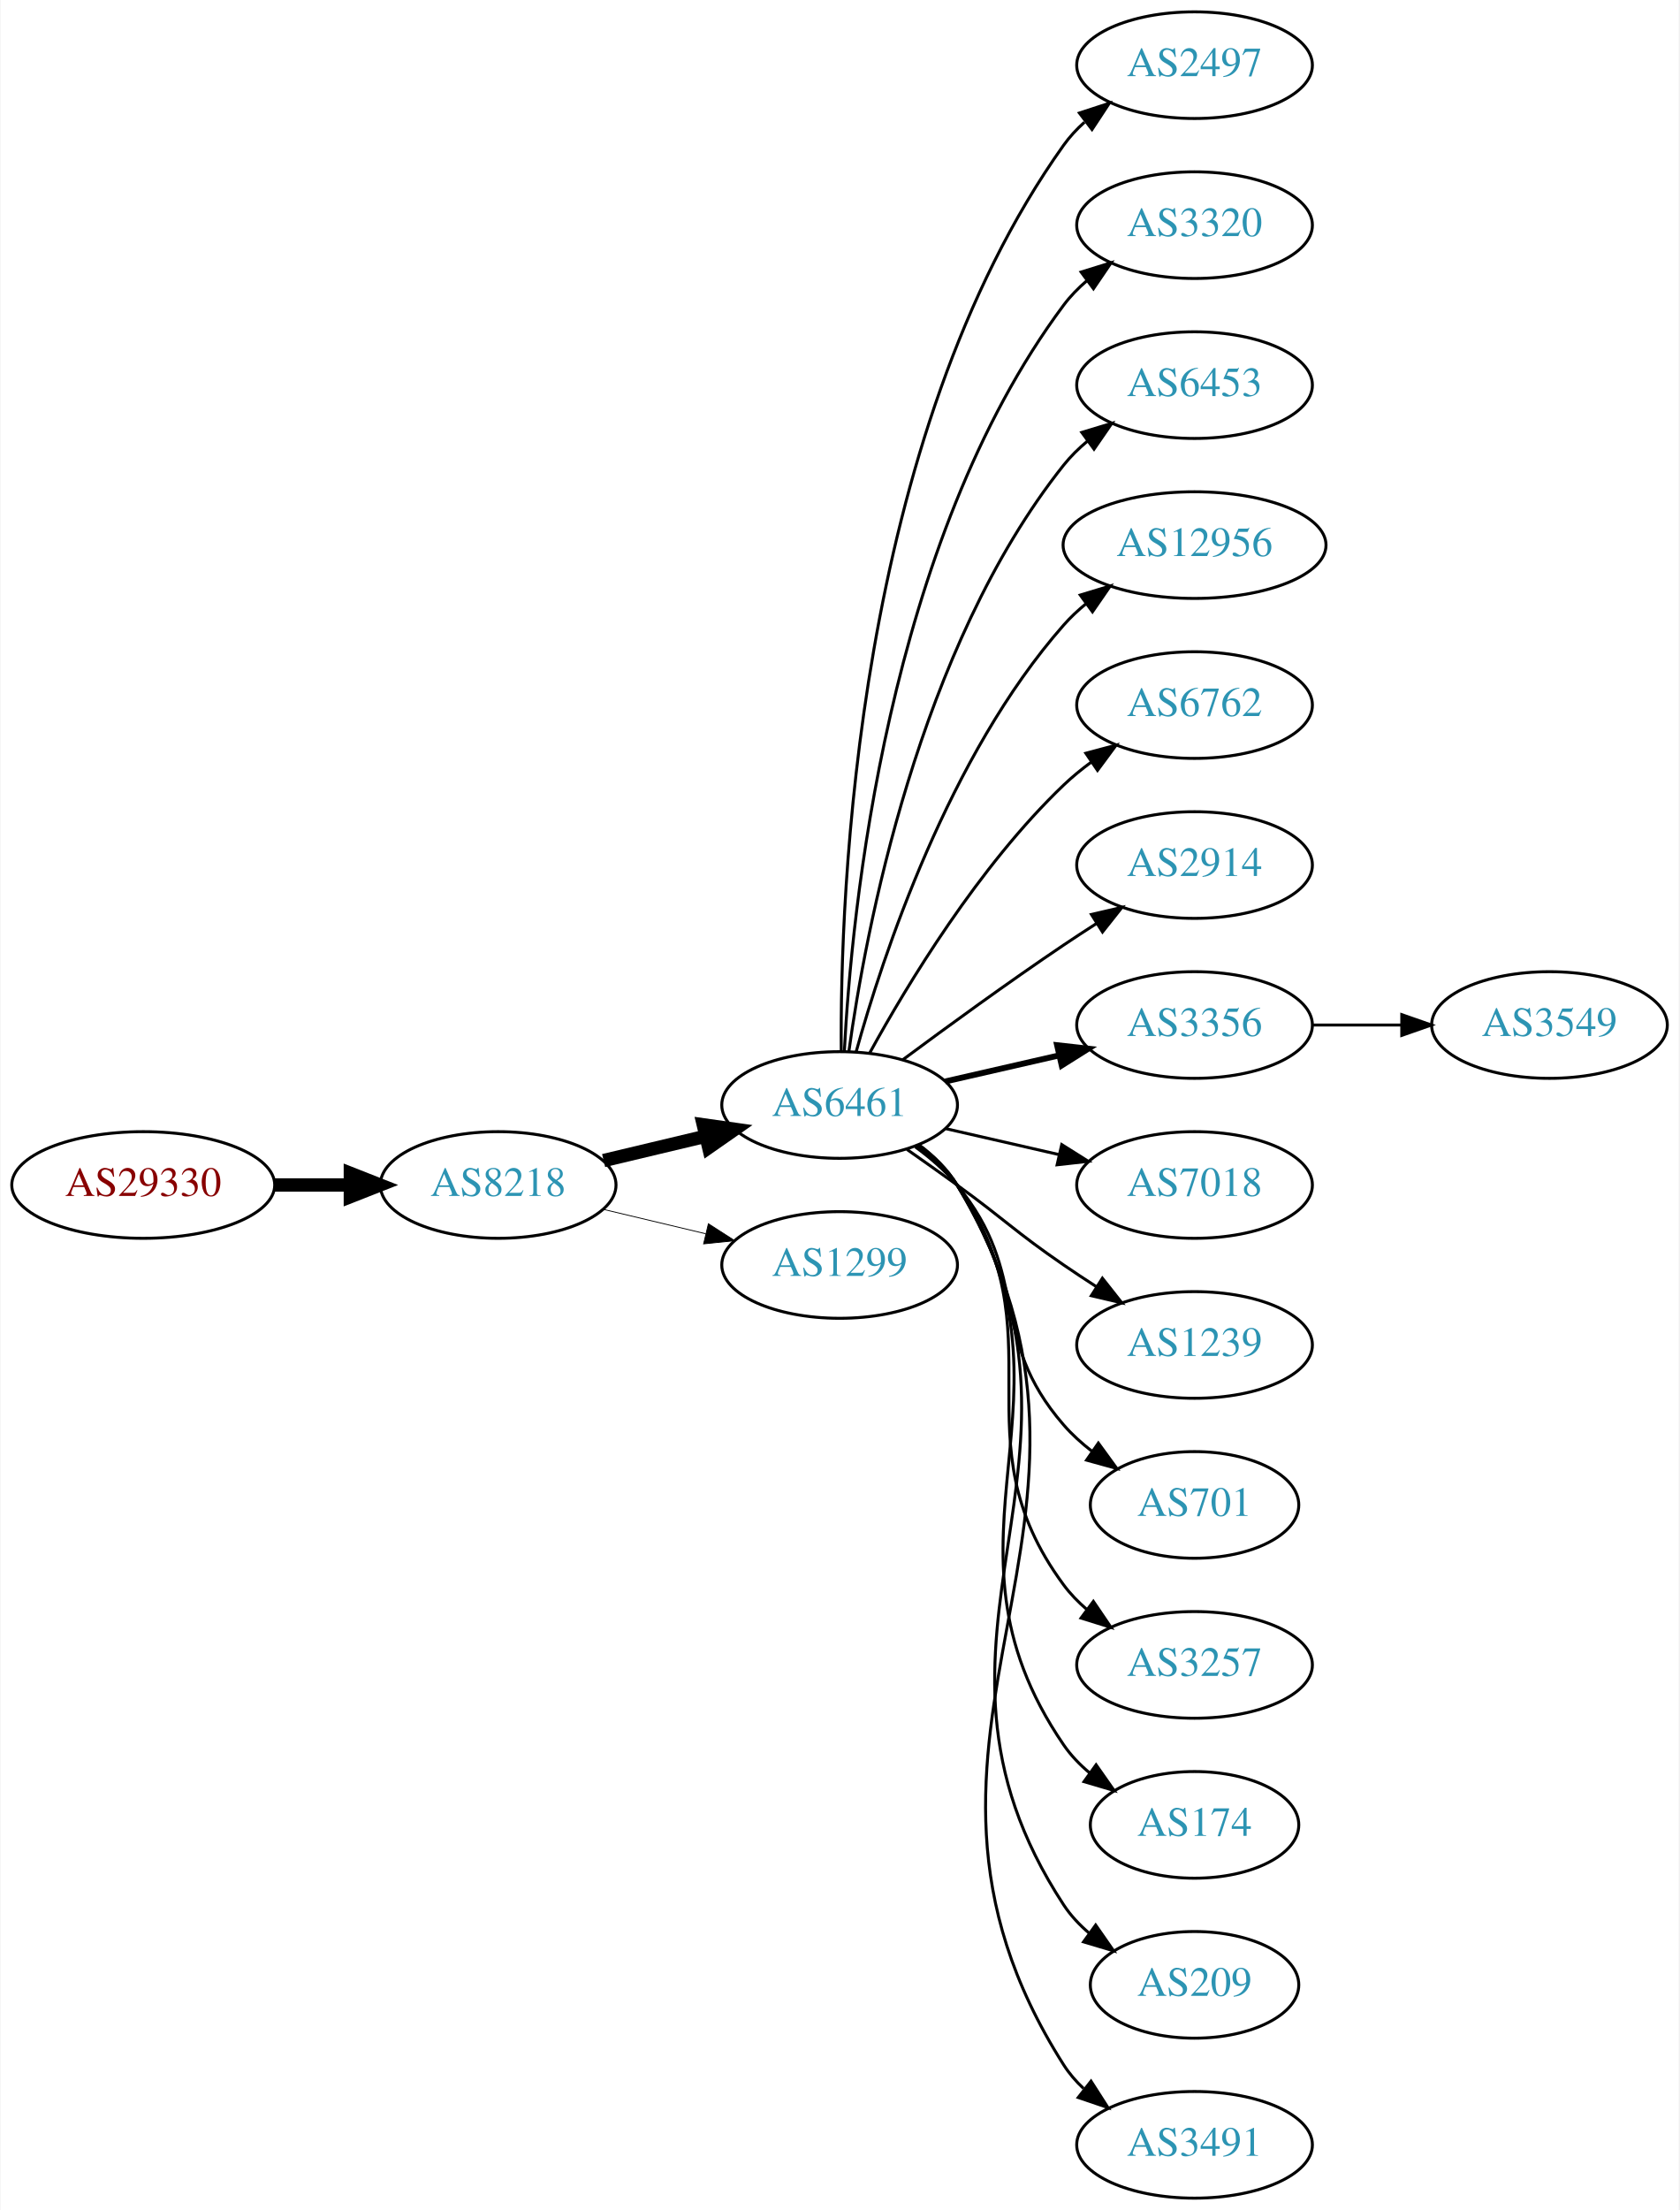
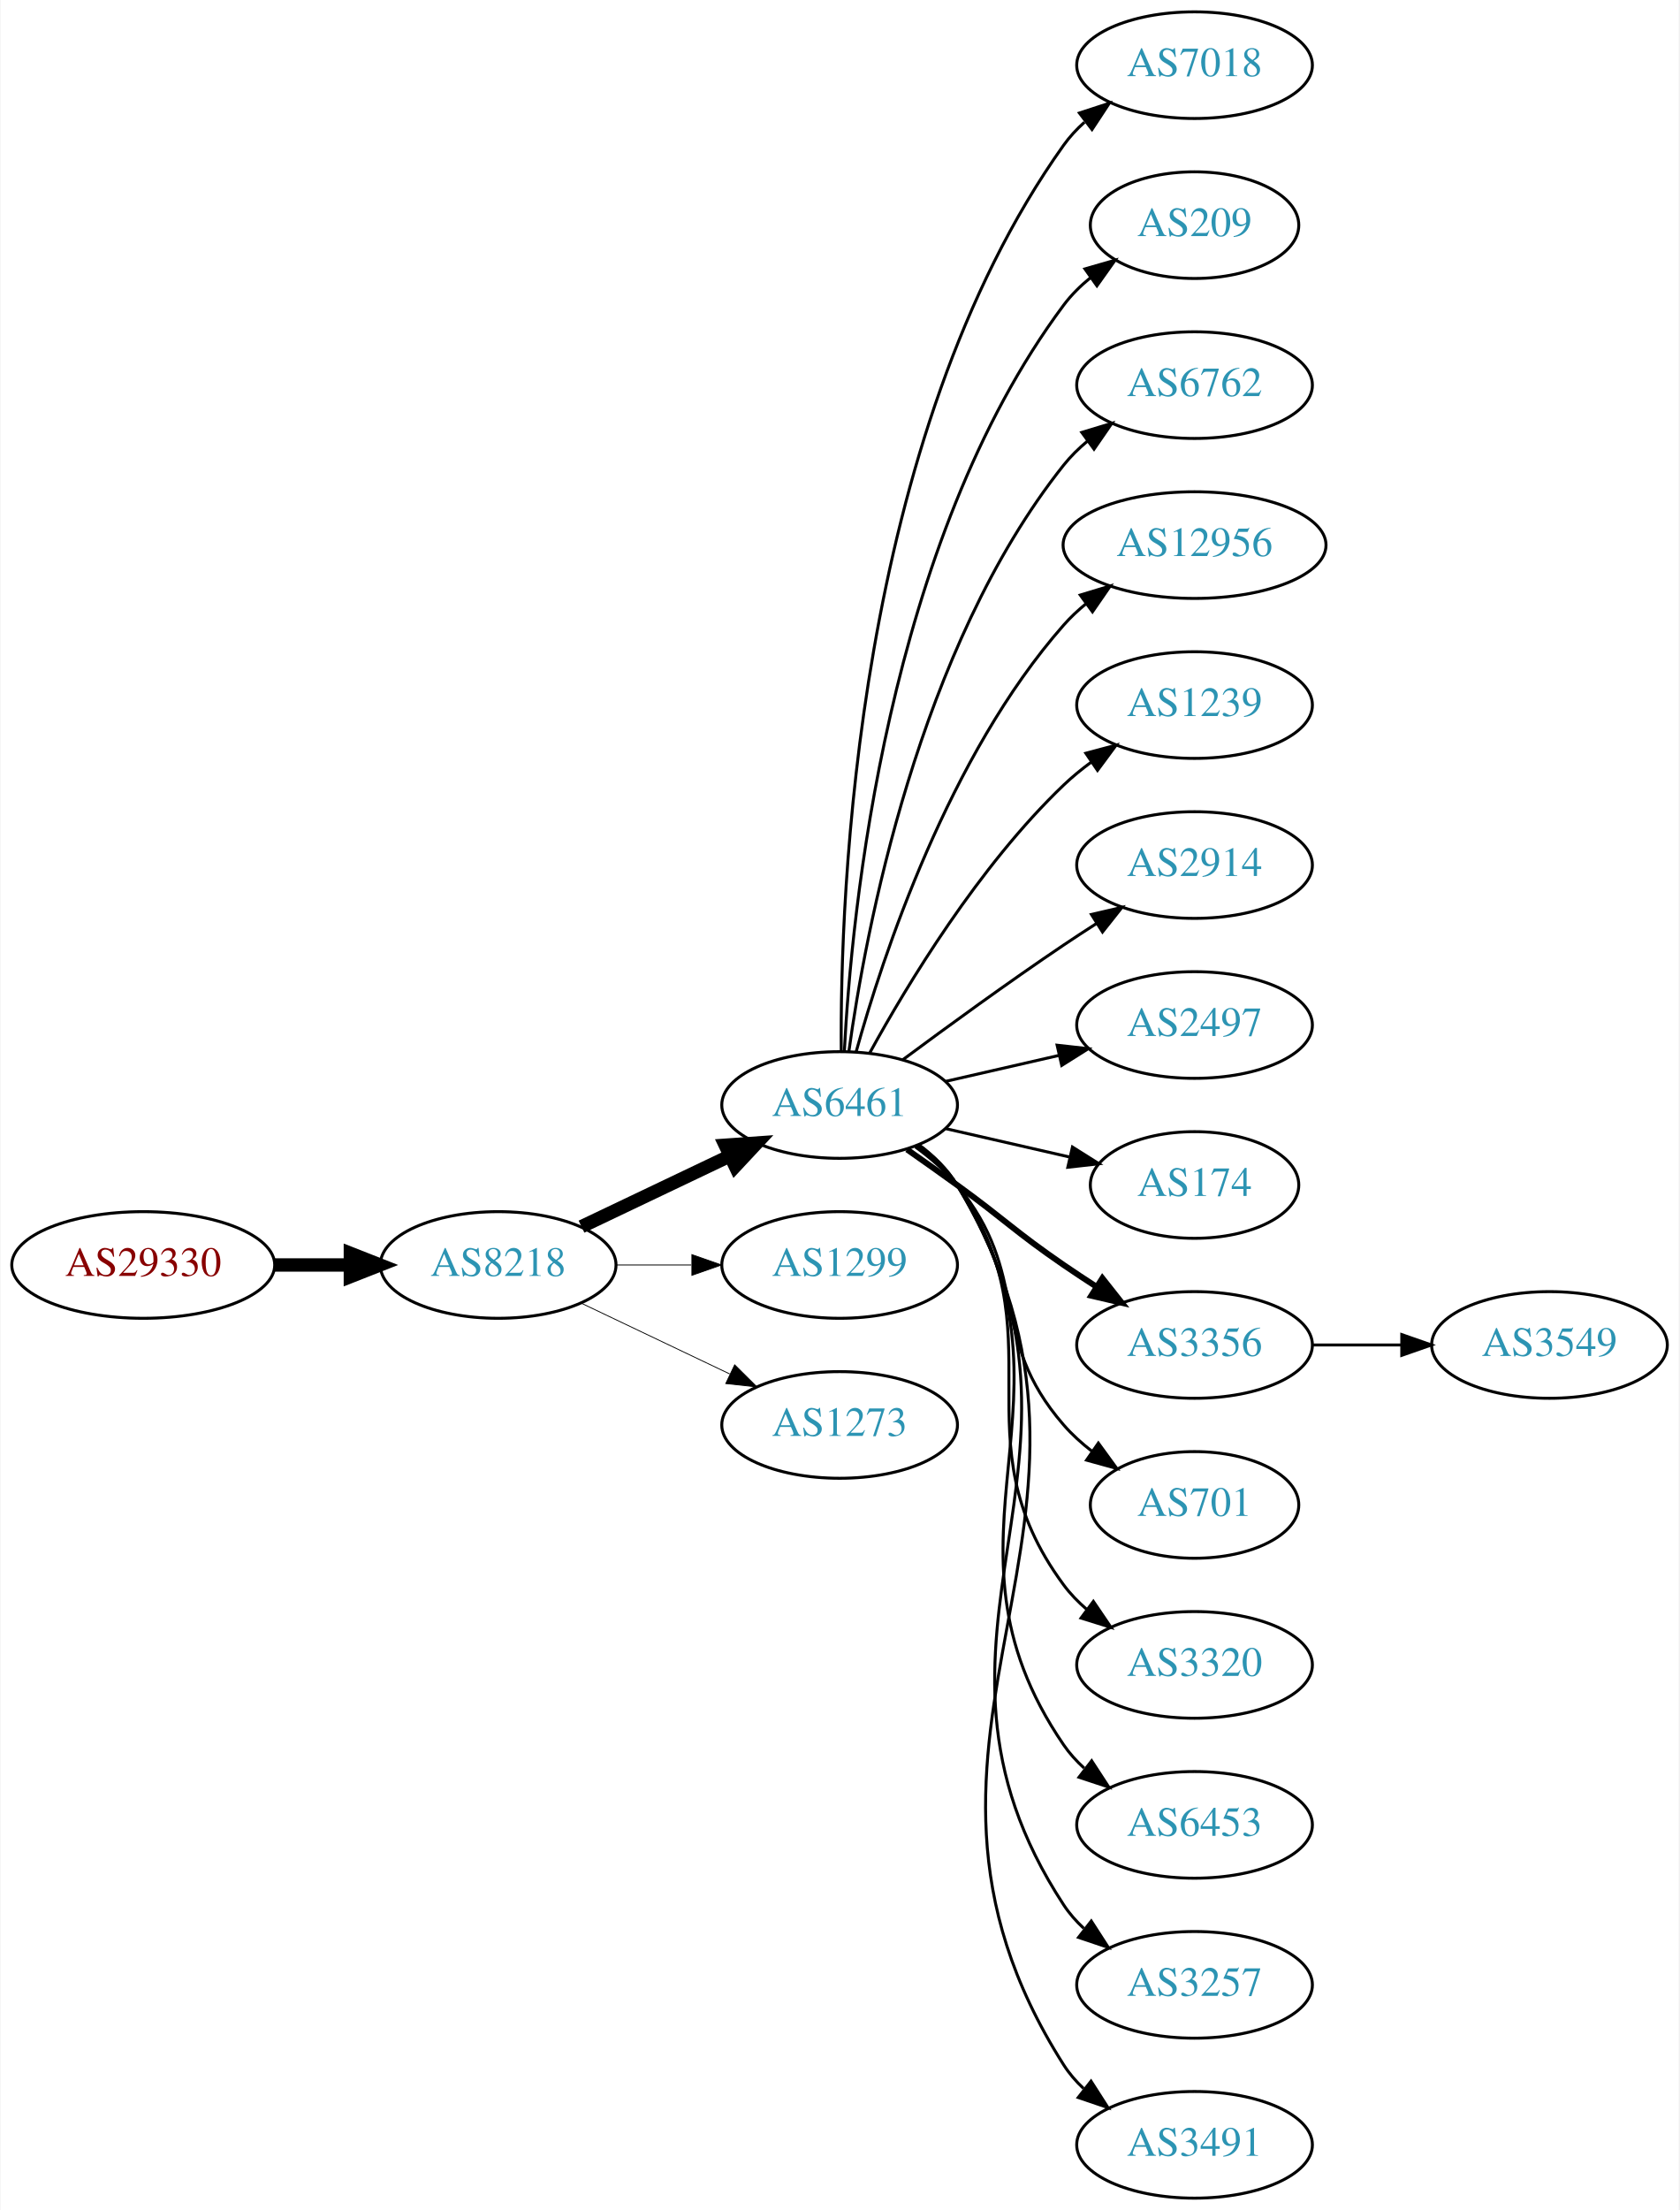
<svg xmlns="http://www.w3.org/2000/svg" xmlns:xlink="http://www.w3.org/1999/xlink" width="567pt" height="746pt" viewBox="0.00 0.00 566.66 746.00">
  <g id="graph0" class="graph" transform="scale(1 1) rotate(0) translate(4 742)">
    <polygon fill="white" stroke="none" points="-4,4 -4,-742 562.663,-742 562.663,4 -4,4" />
    <g id="node1" class="node">
      <g id="a_node1">
        <a xlink:href="/asn/29330" xlink:title="AS29330 ~ NEXTLAYER-IN-A-BOX [AT]">
-           <ellipse fill="#ffffff" stroke="black" cx="44.196" cy="-342" rx="44.393" ry="18" />
-           <text text-anchor="middle" x="44.196" y="-338.3" font-family="Times,serif" font-size="14.00" fill="#880000">AS29330</text>
+           <ellipse fill="#ffffff" stroke="black" cx="44.196" cy="-315" rx="44.393" ry="18" />
+           <text text-anchor="middle" x="44.196" y="-311.3" font-family="Times,serif" font-size="14.00" fill="#880000">AS29330</text>
        </a>
      </g>
    </g>
    <g id="node2" class="node">
      <g id="a_node2">
        <a xlink:href="/asn/8218" xlink:title="AS8218 ~ legacy Neotelecoms [FR]">
-           <ellipse fill="#ffffff" stroke="black" cx="164.039" cy="-342" rx="39.794" ry="18" />
-           <text text-anchor="middle" x="164.039" y="-338.3" font-family="Times,serif" font-size="14.00" fill="#2c94b3">AS8218</text>
+           <ellipse fill="#ffffff" stroke="black" cx="164.039" cy="-315" rx="39.794" ry="18" />
+           <text text-anchor="middle" x="164.039" y="-311.3" font-family="Times,serif" font-size="14.00" fill="#2c94b3">AS8218</text>
        </a>
      </g>
    </g>
    <g id="edge1" class="edge">
-       <path fill="none" stroke="black" stroke-width="4.5" d="M88.407,-342C96.72,-342 105.482,-342 113.965,-342" />
-       <polygon fill="black" stroke="black" stroke-width="4.5" points="114.123,-345.938 124.123,-342 114.123,-338.063 114.123,-345.938" />
+       <path fill="none" stroke="black" stroke-width="4.5" d="M88.407,-315C96.72,-315 105.482,-315 113.965,-315" />
+       <polygon fill="black" stroke="black" stroke-width="4.5" points="114.123,-318.938 124.123,-315 114.123,-311.063 114.123,-318.938" />
    </g>
    <g id="node3" class="node">
      <g id="a_node3">
        <a xlink:href="/asn/6461" xlink:title="AS6461 ~ Zayo Bandwidth [US]">
          <ellipse fill="#ffffff" stroke="black" cx="279.332" cy="-369" rx="39.794" ry="18" />
          <text text-anchor="middle" x="279.332" y="-365.3" font-family="Times,serif" font-size="14.00" fill="#2c94b3">AS6461</text>
        </a>
      </g>
    </g>
    <g id="edge2" class="edge">
-       <path fill="none" stroke="black" stroke-width="4.5" d="M199.646,-350.248C210.517,-352.838 222.671,-355.735 234.114,-358.462" />
-       <polygon fill="black" stroke="black" stroke-width="4.5" points="233.296,-362.315 243.936,-360.803 235.122,-354.654 233.296,-362.315" />
+       <path fill="none" stroke="black" stroke-width="4.5" d="M192.175,-327.934C207.169,-335.081 225.99,-344.052 242.213,-351.785" />
+       <polygon fill="black" stroke="black" stroke-width="4.5" points="240.695,-355.423 251.417,-356.171 244.084,-348.314 240.695,-355.423" />
    </g>
    <g id="node4" class="node">
      <g id="a_node4">
        <a xlink:href="/asn/1299" xlink:title="AS1299 ~ Telia Carrier [EU]">
          <ellipse fill="#ffffff" stroke="black" cx="279.332" cy="-315" rx="39.794" ry="18" />
          <text text-anchor="middle" x="279.332" y="-311.3" font-family="Times,serif" font-size="14.00" fill="#2c94b3">AS1299</text>
        </a>
      </g>
    </g>
    <g id="edge3" class="edge">
-       <path fill="none" stroke="black" stroke-width="0.281" d="M199.646,-333.752C210.517,-331.162 222.671,-328.265 234.114,-325.538" />
-       <polygon fill="black" stroke="black" stroke-width="0.281" points="235.02,-328.92 243.936,-323.197 233.397,-322.111 235.02,-328.92" />
+       <path fill="none" stroke="black" stroke-width="0.281" d="M203.711,-315C211.914,-315 220.678,-315 229.21,-315" />
+       <polygon fill="black" stroke="black" stroke-width="0.281" points="229.449,-318.5 239.449,-315 229.449,-311.5 229.449,-318.5" />
    </g>
    <g id="node5" class="node">
      <g id="a_node5">
-         <a xlink:href="/asn/2497" xlink:title="AS2497 ~ Internet Initiative Japan Inc. [JP]">
+         <a xlink:href="/asn/1273" xlink:title="AS1273 ~ Vodafone Group PLC [EU]">
+           <ellipse fill="#ffffff" stroke="black" cx="279.332" cy="-261" rx="39.794" ry="18" />
+           <text text-anchor="middle" x="279.332" y="-257.3" font-family="Times,serif" font-size="14.00" fill="#2c94b3">AS1273</text>
+         </a>
+       </g>
+     </g>
+     <g id="edge4" class="edge">
+       <path fill="none" stroke="black" stroke-width="0.281" d="M192.175,-302.066C207.169,-294.919 225.99,-285.948 242.213,-278.215" />
+       <polygon fill="black" stroke="black" stroke-width="0.281" points="243.895,-281.291 251.417,-273.829 240.884,-274.972 243.895,-281.291" />
+     </g>
+     <g id="node6" class="node">
+       <g id="a_node6">
+         <a xlink:href="/asn/7018" xlink:title="AS7018 ~ AT&amp;T Services, Inc. [US]">
          <ellipse fill="#ffffff" stroke="black" cx="399.174" cy="-720" rx="39.794" ry="18" />
-           <text text-anchor="middle" x="399.174" y="-716.3" font-family="Times,serif" font-size="14.00" fill="#2c94b3">AS2497</text>
-         </a>
-       </g>
-     </g>
-     <g id="edge4" class="edge">
+           <text text-anchor="middle" x="399.174" y="-716.3" font-family="Times,serif" font-size="14.00" fill="#2c94b3">AS7018</text>
+         </a>
+       </g>
+     </g>
+     <g id="edge5" class="edge">
      <path fill="none" stroke="black" d="M279.88,-387.063C279.461,-439.503 284.615,-594.293 354.978,-693 356.98,-695.809 359.375,-698.388 361.996,-700.743" />
      <polygon fill="black" stroke="black" points="360.3,-703.852 370.372,-707.139 364.548,-698.288 360.3,-703.852" />
    </g>
-     <g id="node6" class="node">
-       <g id="a_node6">
-         <a xlink:href="/asn/3320" xlink:title="AS3320 ~ DTAG [DE]">
-           <ellipse fill="#ffffff" stroke="black" cx="399.174" cy="-666" rx="39.794" ry="18" />
-           <text text-anchor="middle" x="399.174" y="-662.3" font-family="Times,serif" font-size="14.00" fill="#2c94b3">AS3320</text>
-         </a>
-       </g>
-     </g>
-     <g id="edge5" class="edge">
-       <path fill="none" stroke="black" d="M280.923,-387.023C283.3,-433.412 295.218,-558.893 354.978,-639 357.226,-642.013 359.917,-644.769 362.844,-647.272" />
-       <polygon fill="black" stroke="black" points="360.875,-650.169 370.995,-653.303 365.039,-644.542 360.875,-650.169" />
-     </g>
    <g id="node7" class="node">
      <g id="a_node7">
-         <a xlink:href="/asn/6453" xlink:title="AS6453 ~ TATA COMMUNICATIONS (AMERICA) INC [US]">
+         <a xlink:href="/asn/209" xlink:title="AS209 ~ CenturyLink Communications, LLC [US]">
+           <ellipse fill="#ffffff" stroke="black" cx="399.174" cy="-666" rx="35.194" ry="18" />
+           <text text-anchor="middle" x="399.174" y="-662.3" font-family="Times,serif" font-size="14.00" fill="#2c94b3">AS209</text>
+         </a>
+       </g>
+     </g>
+     <g id="edge6" class="edge">
+       <path fill="none" stroke="black" d="M280.923,-387.023C283.3,-433.412 295.218,-558.893 354.978,-639 357.536,-642.429 360.67,-645.526 364.071,-648.295" />
+       <polygon fill="black" stroke="black" points="362.161,-651.232 372.344,-654.159 366.209,-645.521 362.161,-651.232" />
+     </g>
+     <g id="node8" class="node">
+       <g id="a_node8">
+         <a xlink:href="/asn/6762" xlink:title="AS6762 ~ TELECOM ITALIA SPARKLE S.p.A. [IT]">
          <ellipse fill="#ffffff" stroke="black" cx="399.174" cy="-612" rx="39.794" ry="18" />
-           <text text-anchor="middle" x="399.174" y="-608.3" font-family="Times,serif" font-size="14.00" fill="#2c94b3">AS6453</text>
-         </a>
-       </g>
-     </g>
-     <g id="edge6" class="edge">
+           <text text-anchor="middle" x="399.174" y="-608.3" font-family="Times,serif" font-size="14.00" fill="#2c94b3">AS6762</text>
+         </a>
+       </g>
+     </g>
+     <g id="edge7" class="edge">
      <path fill="none" stroke="black" d="M282.471,-387.17C287.971,-426.974 305.797,-523.233 354.978,-585 357.319,-587.94 360.074,-590.649 363.04,-593.121" />
      <polygon fill="black" stroke="black" points="361.105,-596.042 371.246,-599.11 365.232,-590.388 361.105,-596.042" />
    </g>
-     <g id="node8" class="node">
-       <g id="a_node8">
+     <g id="node9" class="node">
+       <g id="a_node9">
        <a xlink:href="/asn/12956" xlink:title="AS12956 ~ TELXIUS [ES]">
          <ellipse fill="#ffffff" stroke="black" cx="399.174" cy="-558" rx="44.393" ry="18" />
          <text text-anchor="middle" x="399.174" y="-554.3" font-family="Times,serif" font-size="14.00" fill="#2c94b3">AS12956</text>
        </a>
      </g>
    </g>
-     <g id="edge7" class="edge">
+     <g id="edge8" class="edge">
      <path fill="none" stroke="black" d="M284.904,-386.946C293.81,-418.995 316.094,-486.842 354.978,-531 357.268,-533.601 359.87,-536.038 362.633,-538.301" />
      <polygon fill="black" stroke="black" points="360.586,-541.14 370.727,-544.208 364.712,-535.485 360.586,-541.14" />
    </g>
-     <g id="node9" class="node">
-       <g id="a_node9">
-         <a xlink:href="/asn/6762" xlink:title="AS6762 ~ TELECOM ITALIA SPARKLE S.p.A. [IT]">
+     <g id="node10" class="node">
+       <g id="a_node10">
+         <a xlink:href="/asn/1239" xlink:title="AS1239 ~ Sprint [US]">
          <ellipse fill="#ffffff" stroke="black" cx="399.174" cy="-504" rx="39.794" ry="18" />
-           <text text-anchor="middle" x="399.174" y="-500.3" font-family="Times,serif" font-size="14.00" fill="#2c94b3">AS6762</text>
-         </a>
-       </g>
-     </g>
-     <g id="edge8" class="edge">
+           <text text-anchor="middle" x="399.174" y="-500.3" font-family="Times,serif" font-size="14.00" fill="#2c94b3">AS1239</text>
+         </a>
+       </g>
+     </g>
+     <g id="edge9" class="edge">
      <path fill="none" stroke="black" d="M289.573,-386.713C302.118,-409.561 326.295,-449.611 354.978,-477 357.846,-479.739 361.035,-482.347 364.344,-484.785" />
      <polygon fill="black" stroke="black" points="362.468,-487.742 372.704,-490.477 366.407,-481.956 362.468,-487.742" />
    </g>
-     <g id="node10" class="node">
-       <g id="a_node10">
+     <g id="node11" class="node">
+       <g id="a_node11">
        <a xlink:href="/asn/2914" xlink:title="AS2914 ~ NTT America, Inc. [US]">
          <ellipse fill="#ffffff" stroke="black" cx="399.174" cy="-450" rx="39.794" ry="18" />
          <text text-anchor="middle" x="399.174" y="-446.3" font-family="Times,serif" font-size="14.00" fill="#2c94b3">AS2914</text>
        </a>
      </g>
    </g>
-     <g id="edge9" class="edge">
+     <g id="edge10" class="edge">
      <path fill="none" stroke="black" d="M300.662,-384.277C315.524,-395.304 336.269,-410.407 354.978,-423 358.527,-425.389 362.277,-427.839 366.026,-430.242" />
      <polygon fill="black" stroke="black" points="364.352,-433.325 374.674,-435.712 368.094,-427.409 364.352,-433.325" />
    </g>
-     <g id="node11" class="node">
-       <g id="a_node11">
-         <a xlink:href="/asn/3356" xlink:title="AS3356 ~ Level 3 Parent, LLC [US]">
-           <ellipse fill="#ffffff" stroke="black" cx="399.174" cy="-396" rx="39.794" ry="18" />
-           <text text-anchor="middle" x="399.174" y="-392.3" font-family="Times,serif" font-size="14.00" fill="#2c94b3">AS3356</text>
-         </a>
-       </g>
-     </g>
-     <g id="edge10" class="edge">
-       <path fill="none" stroke="black" stroke-width="2" d="M315.051,-376.955C327.051,-379.704 340.672,-382.825 353.364,-385.733" />
-       <polygon fill="black" stroke="black" stroke-width="2" points="352.767,-389.187 363.296,-388.009 354.33,-382.364 352.767,-389.187" />
-     </g>
    <g id="node12" class="node">
      <g id="a_node12">
-         <a xlink:href="/asn/7018" xlink:title="AS7018 ~ AT&amp;T Services, Inc. [US]">
-           <ellipse fill="#ffffff" stroke="black" cx="399.174" cy="-342" rx="39.794" ry="18" />
-           <text text-anchor="middle" x="399.174" y="-338.3" font-family="Times,serif" font-size="14.00" fill="#2c94b3">AS7018</text>
+         <a xlink:href="/asn/2497" xlink:title="AS2497 ~ Internet Initiative Japan Inc. [JP]">
+           <ellipse fill="#ffffff" stroke="black" cx="399.174" cy="-396" rx="39.794" ry="18" />
+           <text text-anchor="middle" x="399.174" y="-392.3" font-family="Times,serif" font-size="14.00" fill="#2c94b3">AS2497</text>
        </a>
      </g>
    </g>
    <g id="edge11" class="edge">
-       <path fill="none" stroke="black" d="M315.051,-361.045C327.051,-358.296 340.672,-355.175 353.364,-352.267" />
-       <polygon fill="black" stroke="black" points="354.33,-355.636 363.296,-349.991 352.767,-348.813 354.33,-355.636" />
+       <path fill="none" stroke="black" d="M315.051,-376.955C327.051,-379.704 340.672,-382.825 353.364,-385.733" />
+       <polygon fill="black" stroke="black" points="352.767,-389.187 363.296,-388.009 354.33,-382.364 352.767,-389.187" />
    </g>
    <g id="node13" class="node">
      <g id="a_node13">
-         <a xlink:href="/asn/1239" xlink:title="AS1239 ~ Sprint [US]">
-           <ellipse fill="#ffffff" stroke="black" cx="399.174" cy="-288" rx="39.794" ry="18" />
-           <text text-anchor="middle" x="399.174" y="-284.3" font-family="Times,serif" font-size="14.00" fill="#2c94b3">AS1239</text>
+         <a xlink:href="/asn/174" xlink:title="AS174 ~ Cogent Communications [US]">
+           <ellipse fill="#ffffff" stroke="black" cx="399.174" cy="-342" rx="35.194" ry="18" />
+           <text text-anchor="middle" x="399.174" y="-338.3" font-family="Times,serif" font-size="14.00" fill="#2c94b3">AS174</text>
        </a>
      </g>
    </g>
    <g id="edge12" class="edge">
-       <path fill="none" stroke="black" d="M302.089,-353.991C307.623,-350.121 313.542,-345.936 318.978,-342 335.178,-330.271 338.483,-326.311 354.978,-315 358.506,-312.581 362.244,-310.111 365.985,-307.698" />
-       <polygon fill="black" stroke="black" points="368.057,-310.528 374.626,-302.216 364.307,-304.618 368.057,-310.528" />
+       <path fill="none" stroke="black" d="M315.051,-361.045C328.143,-358.045 343.166,-354.604 356.806,-351.478" />
+       <polygon fill="black" stroke="black" points="357.948,-354.807 366.914,-349.162 356.384,-347.984 357.948,-354.807" />
    </g>
    <g id="node14" class="node">
      <g id="a_node14">
+         <a xlink:href="/asn/3356" xlink:title="AS3356 ~ Level 3 Parent, LLC [US]">
+           <ellipse fill="#ffffff" stroke="black" cx="399.174" cy="-288" rx="39.794" ry="18" />
+           <text text-anchor="middle" x="399.174" y="-284.3" font-family="Times,serif" font-size="14.00" fill="#2c94b3">AS3356</text>
+         </a>
+       </g>
+     </g>
+     <g id="edge13" class="edge">
+       <path fill="none" stroke="black" stroke-width="2" d="M302.089,-353.991C307.623,-350.121 313.542,-345.936 318.978,-342 335.178,-330.271 338.483,-326.311 354.978,-315 358.506,-312.581 362.244,-310.111 365.985,-307.698" />
+       <polygon fill="black" stroke="black" stroke-width="2" points="368.057,-310.528 374.626,-302.216 364.307,-304.618 368.057,-310.528" />
+     </g>
+     <g id="node15" class="node">
+       <g id="a_node15">
        <a xlink:href="/asn/701" xlink:title="AS701 ~ UUNET [US]">
          <ellipse fill="#ffffff" stroke="black" cx="399.174" cy="-234" rx="35.194" ry="18" />
          <text text-anchor="middle" x="399.174" y="-230.3" font-family="Times,serif" font-size="14.00" fill="#2c94b3">AS701</text>
        </a>
      </g>
    </g>
-     <g id="edge13" class="edge">
+     <g id="edge14" class="edge">
      <path fill="none" stroke="black" d="M304.912,-354.844C310.007,-351.128 315.02,-346.799 318.978,-342 344.043,-311.606 329.144,-290.742 354.978,-261 357.784,-257.77 361.071,-254.797 364.559,-252.098" />
      <polygon fill="black" stroke="black" points="366.693,-254.878 372.925,-246.31 362.71,-249.121 366.693,-254.878" />
    </g>
-     <g id="node15" class="node">
-       <g id="a_node15">
-         <a xlink:href="/asn/3257" xlink:title="AS3257 ~ GTT [DE]">
+     <g id="node16" class="node">
+       <g id="a_node16">
+         <a xlink:href="/asn/3320" xlink:title="AS3320 ~ DTAG [DE]">
          <ellipse fill="#ffffff" stroke="black" cx="399.174" cy="-180" rx="39.794" ry="18" />
-           <text text-anchor="middle" x="399.174" y="-176.3" font-family="Times,serif" font-size="14.00" fill="#2c94b3">AS3257</text>
-         </a>
-       </g>
-     </g>
-     <g id="edge14" class="edge">
+           <text text-anchor="middle" x="399.174" y="-176.3" font-family="Times,serif" font-size="14.00" fill="#2c94b3">AS3320</text>
+         </a>
+       </g>
+     </g>
+     <g id="edge15" class="edge">
      <path fill="none" stroke="black" d="M305.491,-355.284C310.555,-351.545 315.411,-347.096 318.978,-342 354.592,-291.131 318.075,-256.941 354.978,-207 357.212,-203.977 359.894,-201.214 362.815,-198.707" />
      <polygon fill="black" stroke="black" points="365.01,-201.437 370.959,-192.669 360.841,-195.814 365.01,-201.437" />
    </g>
-     <g id="node16" class="node">
-       <g id="a_node16">
-         <a xlink:href="/asn/174" xlink:title="AS174 ~ Cogent Communications [US]">
-           <ellipse fill="#ffffff" stroke="black" cx="399.174" cy="-126" rx="35.194" ry="18" />
-           <text text-anchor="middle" x="399.174" y="-122.3" font-family="Times,serif" font-size="14.00" fill="#2c94b3">AS174</text>
-         </a>
-       </g>
-     </g>
-     <g id="edge15" class="edge">
-       <path fill="none" stroke="black" d="M305.768,-355.47C310.818,-351.722 315.597,-347.221 318.978,-342 365.453,-270.222 306.682,-223.566 354.978,-153 357.394,-149.47 360.44,-146.309 363.791,-143.505" />
-       <polygon fill="black" stroke="black" points="365.929,-146.279 372.01,-137.603 361.846,-140.593 365.929,-146.279" />
-     </g>
    <g id="node17" class="node">
      <g id="a_node17">
-         <a xlink:href="/asn/209" xlink:title="AS209 ~ CenturyLink Communications, LLC [US]">
-           <ellipse fill="#ffffff" stroke="black" cx="399.174" cy="-72" rx="35.194" ry="18" />
-           <text text-anchor="middle" x="399.174" y="-68.3" font-family="Times,serif" font-size="14.00" fill="#2c94b3">AS209</text>
+         <a xlink:href="/asn/6453" xlink:title="AS6453 ~ TATA COMMUNICATIONS (AMERICA) INC [US]">
+           <ellipse fill="#ffffff" stroke="black" cx="399.174" cy="-126" rx="39.794" ry="18" />
+           <text text-anchor="middle" x="399.174" y="-122.3" font-family="Times,serif" font-size="14.00" fill="#2c94b3">AS6453</text>
        </a>
      </g>
    </g>
    <g id="edge16" class="edge">
-       <path fill="none" stroke="black" d="M305.928,-355.572C310.97,-351.819 315.705,-347.29 318.978,-342 376.419,-249.153 295.18,-190.347 354.978,-99 357.321,-95.421 360.321,-92.23 363.646,-89.409" />
-       <polygon fill="black" stroke="black" points="365.784,-92.182 371.838,-83.488 361.683,-86.509 365.784,-92.182" />
+       <path fill="none" stroke="black" d="M305.768,-355.47C310.818,-351.722 315.597,-347.221 318.978,-342 365.453,-270.222 306.682,-223.566 354.978,-153 356.926,-150.154 359.283,-147.548 361.879,-145.176" />
+       <polygon fill="black" stroke="black" points="364.431,-147.628 370.215,-138.751 360.158,-142.083 364.431,-147.628" />
    </g>
    <g id="node18" class="node">
      <g id="a_node18">
+         <a xlink:href="/asn/3257" xlink:title="AS3257 ~ GTT [DE]">
+           <ellipse fill="#ffffff" stroke="black" cx="399.174" cy="-72" rx="39.794" ry="18" />
+           <text text-anchor="middle" x="399.174" y="-68.3" font-family="Times,serif" font-size="14.00" fill="#2c94b3">AS3257</text>
+         </a>
+       </g>
+     </g>
+     <g id="edge17" class="edge">
+       <path fill="none" stroke="black" d="M305.928,-355.572C310.97,-351.819 315.705,-347.29 318.978,-342 376.419,-249.153 295.18,-190.347 354.978,-99 356.867,-96.114 359.183,-93.481 361.752,-91.091" />
+       <polygon fill="black" stroke="black" points="364.302,-93.541 370.044,-84.637 360.003,-88.017 364.302,-93.541" />
+     </g>
+     <g id="node19" class="node">
+       <g id="a_node19">
        <a xlink:href="/asn/3491" xlink:title="AS3491 ~ PCCW Global, Inc. [US]">
          <ellipse fill="#ffffff" stroke="black" cx="399.174" cy="-18" rx="39.794" ry="18" />
          <text text-anchor="middle" x="399.174" y="-14.3" font-family="Times,serif" font-size="14.00" fill="#2c94b3">AS3491</text>
        </a>
      </g>
    </g>
-     <g id="edge17" class="edge">
+     <g id="edge18" class="edge">
      <path fill="none" stroke="black" d="M306.032,-355.635C311.069,-351.879 315.776,-347.333 318.978,-342 387.432,-228.009 283.63,-157.203 354.978,-45 356.829,-42.09 359.118,-39.439 361.67,-37.037" />
      <polygon fill="black" stroke="black" points="364.219,-39.487 369.933,-30.565 359.902,-33.976 364.219,-39.487" />
    </g>
-     <g id="node19" class="node">
-       <g id="a_node19">
+     <g id="node20" class="node">
+       <g id="a_node20">
        <a xlink:href="/asn/3549" xlink:title="AS3549 ~ Level 3 Parent, LLC [US]">
-           <ellipse fill="#ffffff" stroke="black" cx="519.017" cy="-396" rx="39.794" ry="18" />
-           <text text-anchor="middle" x="519.017" y="-392.3" font-family="Times,serif" font-size="14.00" fill="#2c94b3">AS3549</text>
-         </a>
-       </g>
-     </g>
-     <g id="edge18" class="edge">
-       <path fill="none" stroke="black" d="M439.087,-396C448.64,-396 458.99,-396 468.952,-396" />
-       <polygon fill="black" stroke="black" points="469.145,-399.5 479.145,-396 469.145,-392.5 469.145,-399.5" />
+           <ellipse fill="#ffffff" stroke="black" cx="519.017" cy="-288" rx="39.794" ry="18" />
+           <text text-anchor="middle" x="519.017" y="-284.3" font-family="Times,serif" font-size="14.00" fill="#2c94b3">AS3549</text>
+         </a>
+       </g>
+     </g>
+     <g id="edge19" class="edge">
+       <path fill="none" stroke="black" d="M439.087,-288C448.64,-288 458.99,-288 468.952,-288" />
+       <polygon fill="black" stroke="black" points="469.145,-291.5 479.145,-288 469.145,-284.5 469.145,-291.5" />
    </g>
  </g>
</svg>
